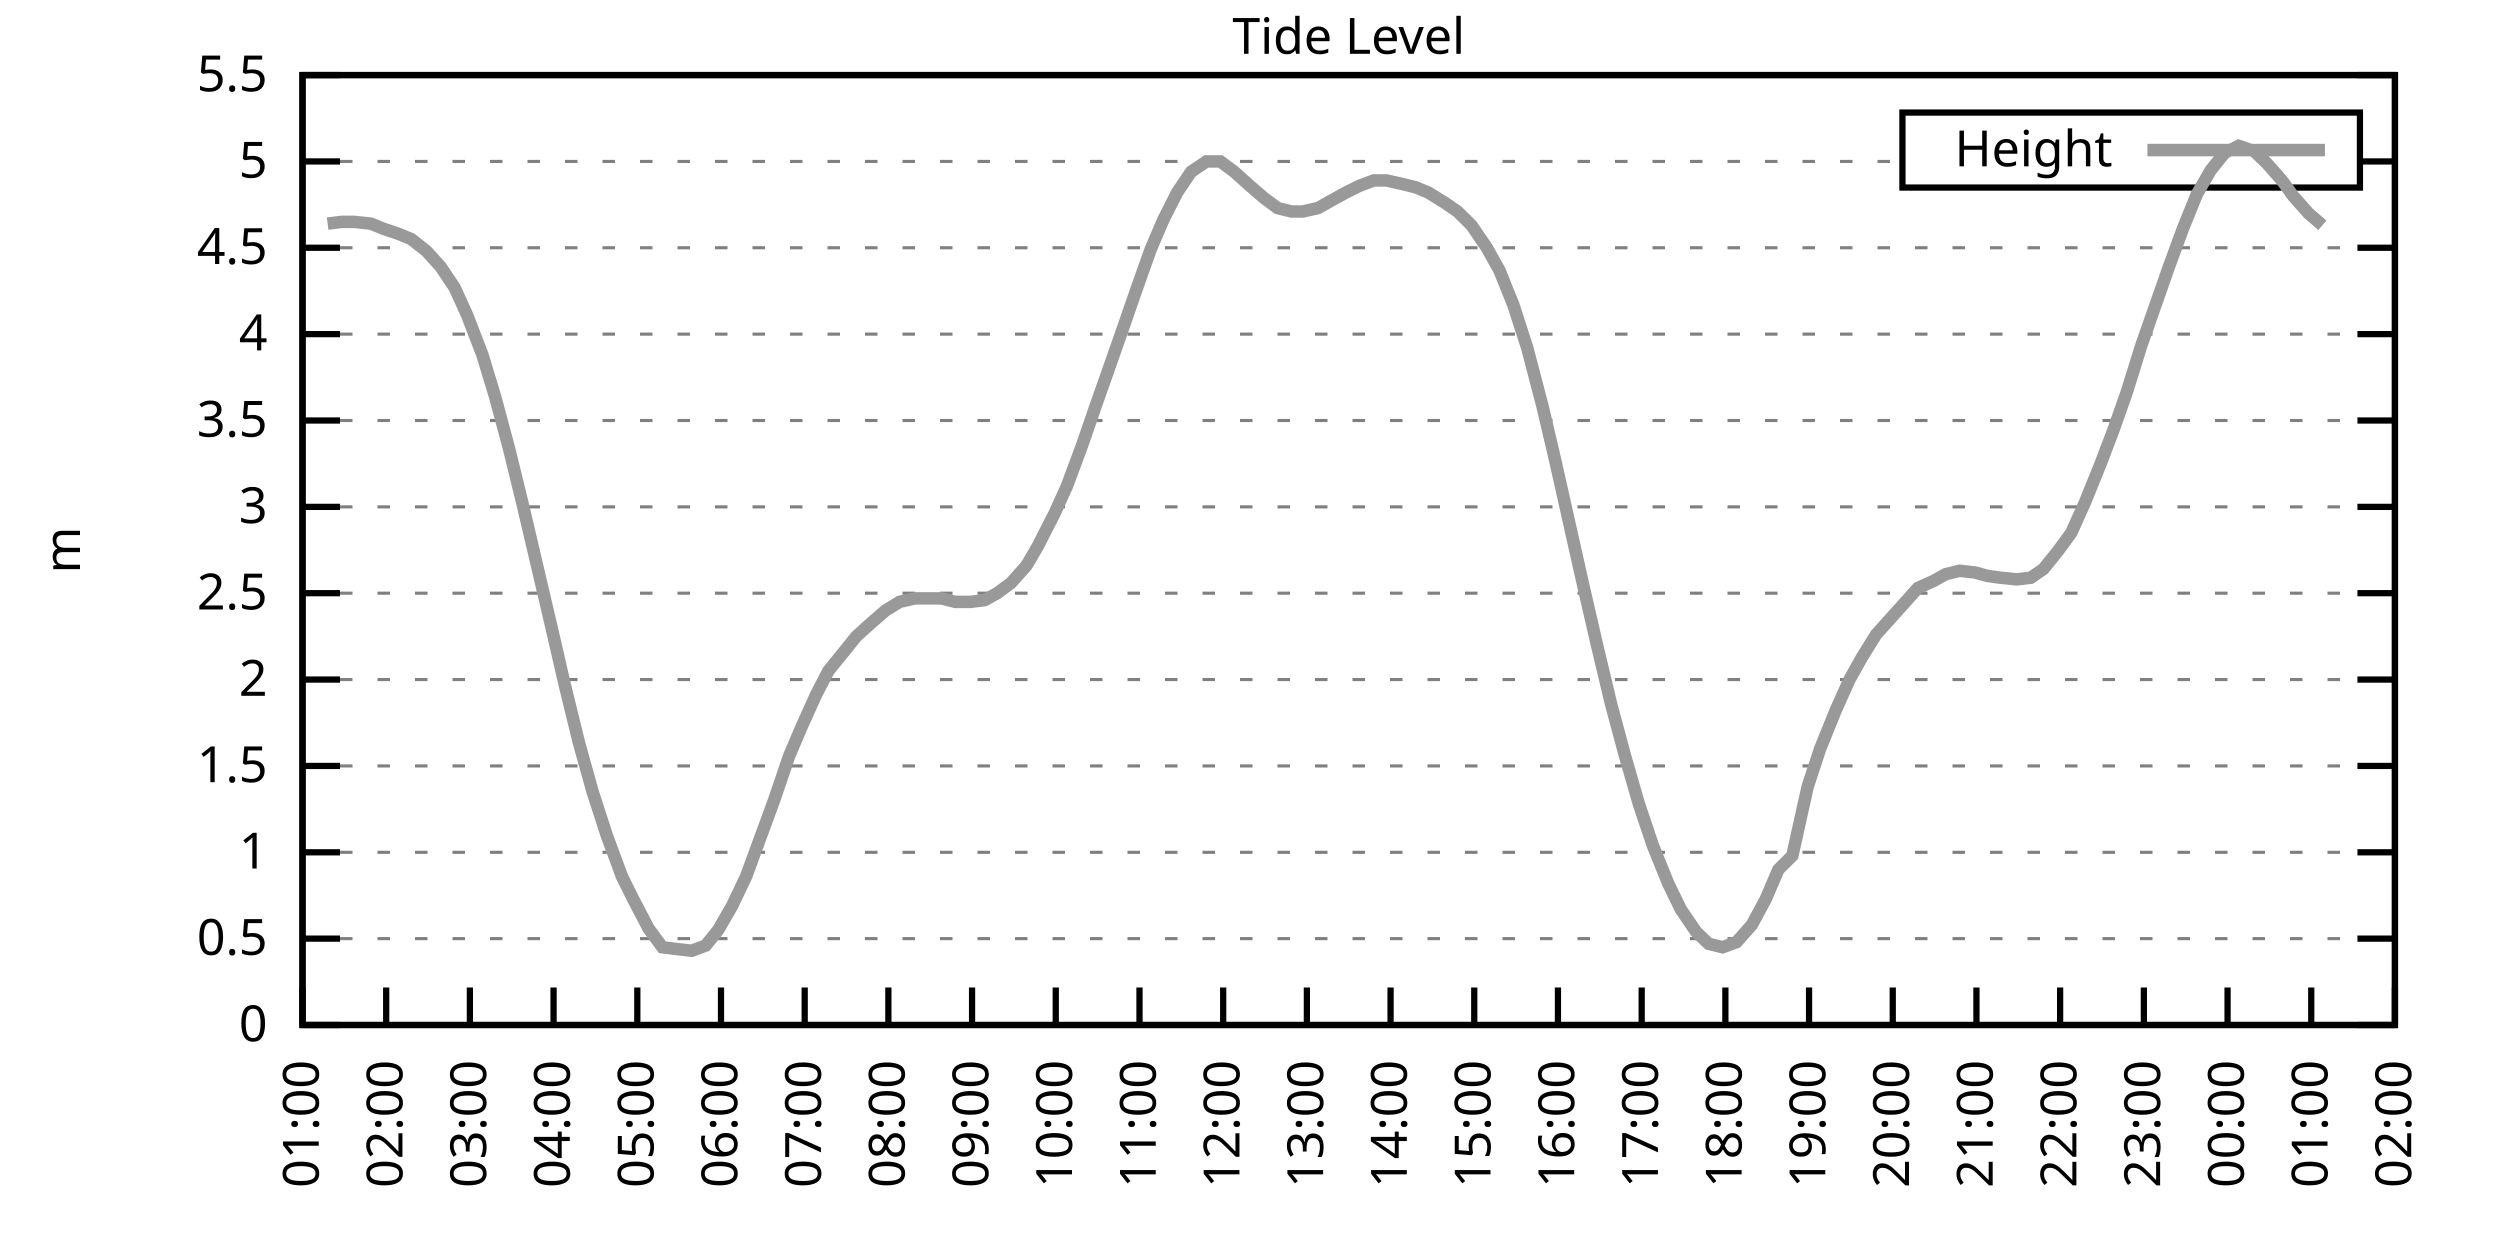
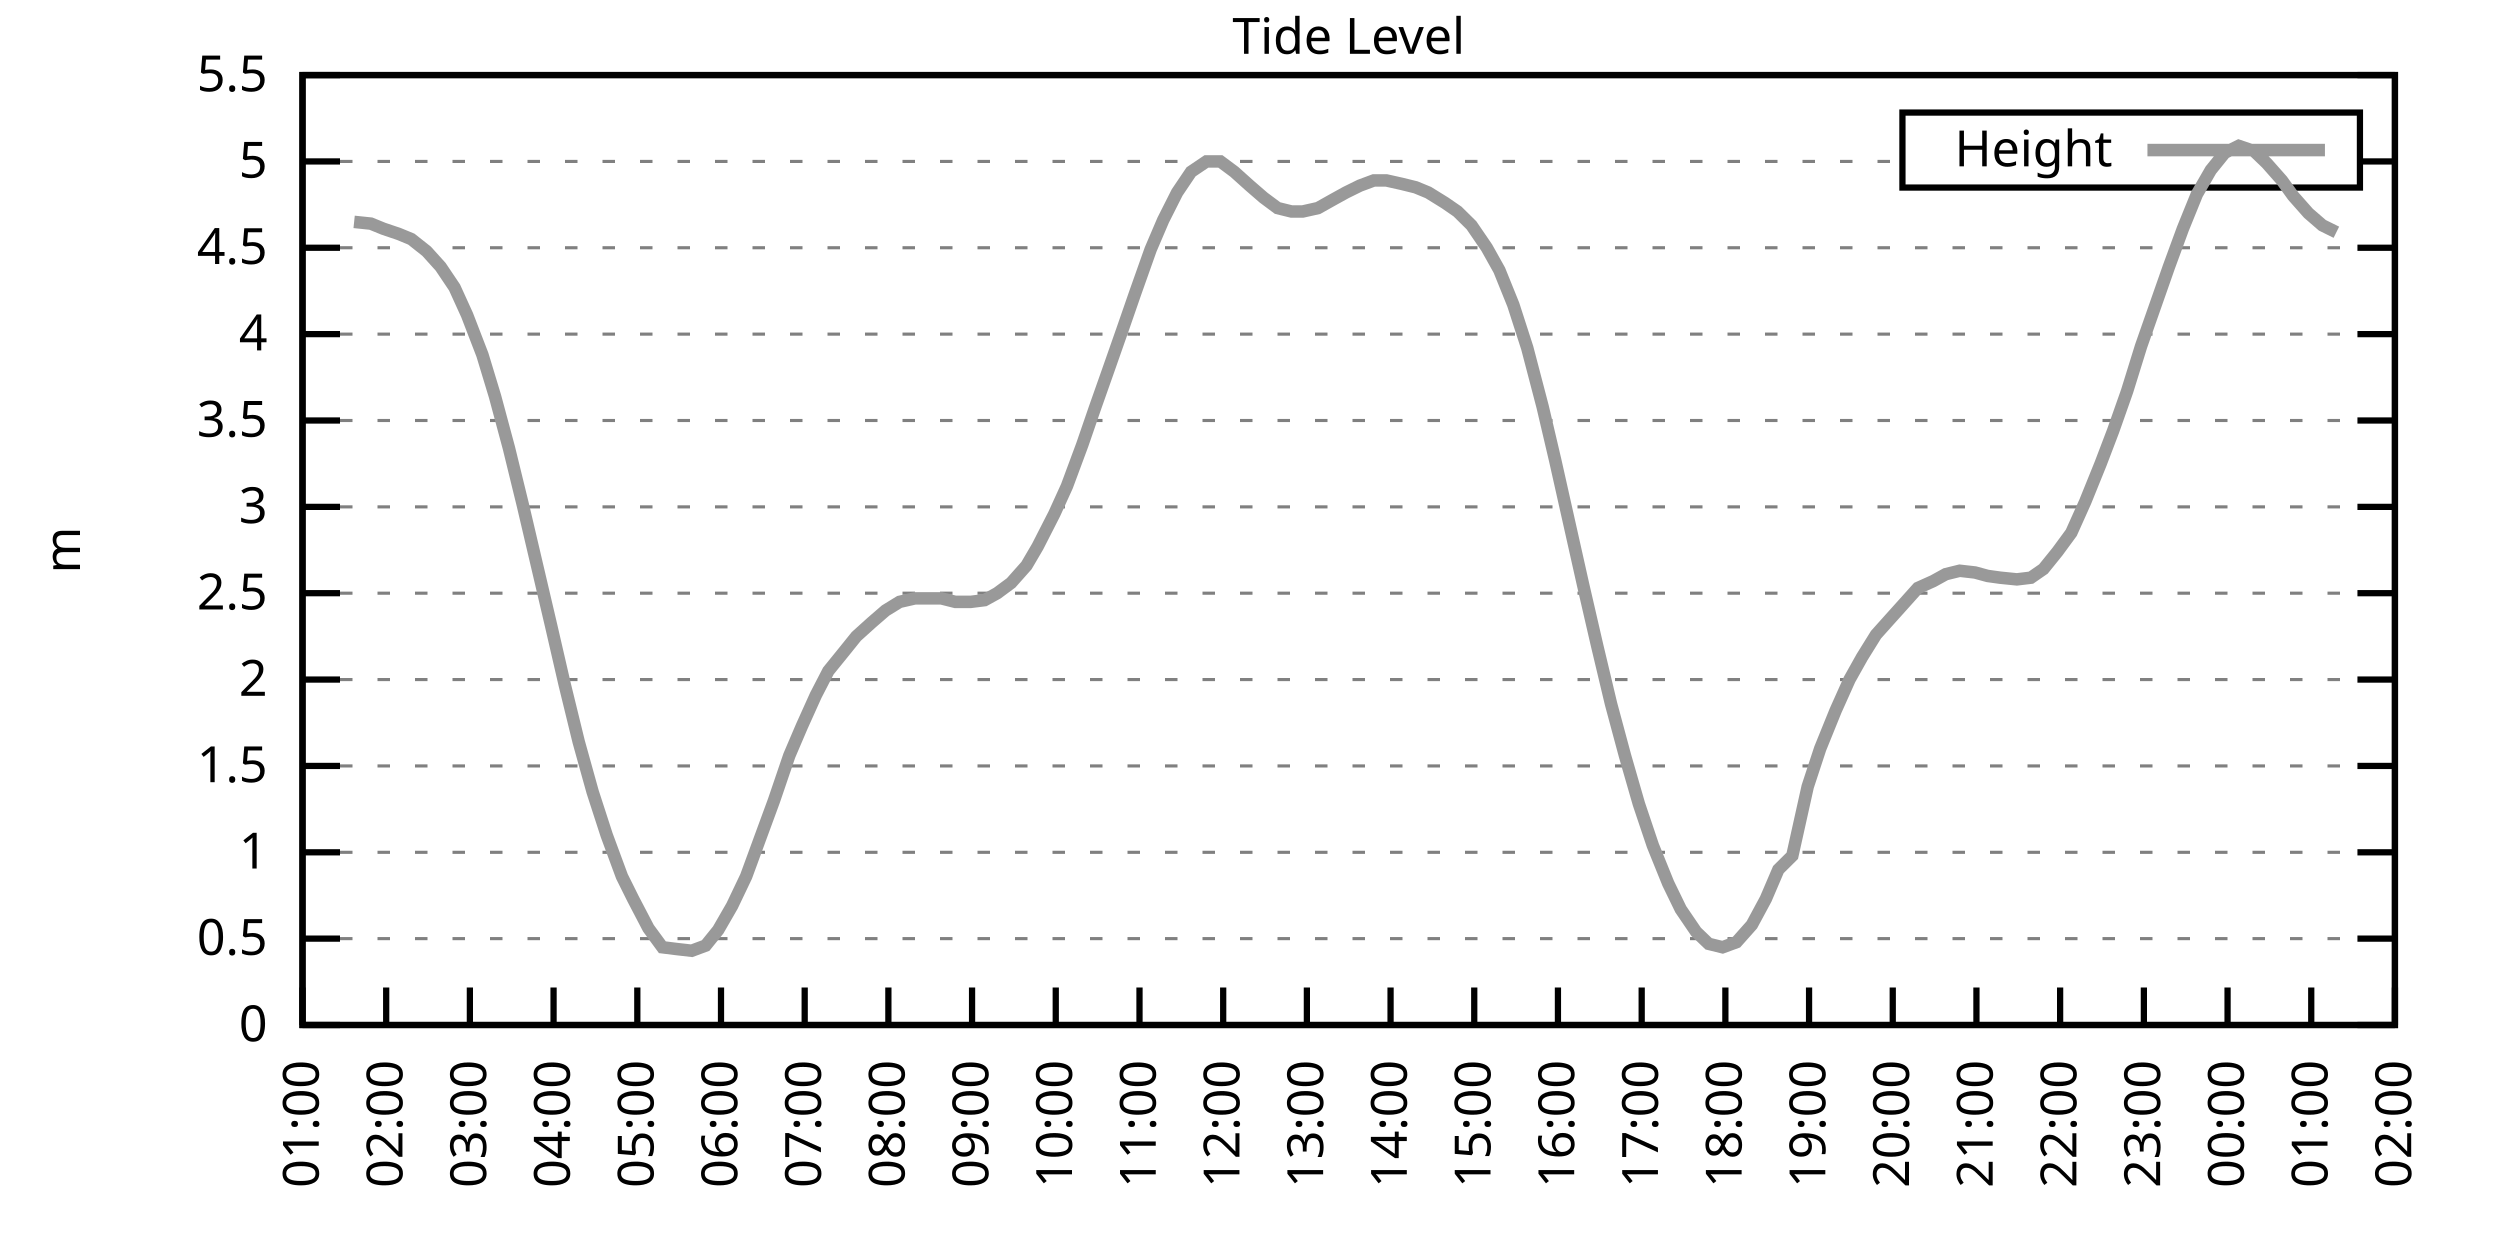
<svg xmlns="http://www.w3.org/2000/svg" xmlns:xlink="http://www.w3.org/1999/xlink" width="400" height="200" viewBox="0 0 400 200">
  <g id="gnuplot_canvas">
    <rect x="0" y="0" width="400" height="200" fill="none" />
    <defs>
      <circle id="gpDot" r="0.5" stroke-width="0.5" stroke="currentColor" />
      <path id="gpPt0" stroke-width="0.333" stroke="currentColor" d="M-1,0 h2 M0,-1 v2" />
      <path id="gpPt1" stroke-width="0.333" stroke="currentColor" d="M-1,-1 L1,1 M1,-1 L-1,1" />
      <path id="gpPt2" stroke-width="0.333" stroke="currentColor" d="M-1,0 L1,0 M0,-1 L0,1 M-1,-1 L1,1 M-1,1 L1,-1" />
      <rect id="gpPt3" stroke-width="0.333" stroke="currentColor" x="-1" y="-1" width="2" height="2" />
      <rect id="gpPt4" stroke-width="0.333" stroke="currentColor" fill="currentColor" x="-1" y="-1" width="2" height="2" />
      <circle id="gpPt5" stroke-width="0.333" stroke="currentColor" cx="0" cy="0" r="1" />
      <use xlink:href="#gpPt5" id="gpPt6" fill="currentColor" stroke="none" />
      <path id="gpPt7" stroke-width="0.333" stroke="currentColor" d="M0,-1.33 L-1.33,0.67 L1.33,0.67 z" />
      <use xlink:href="#gpPt7" id="gpPt8" fill="currentColor" stroke="none" />
      <use xlink:href="#gpPt7" id="gpPt9" stroke="currentColor" transform="rotate(180)" />
      <use xlink:href="#gpPt9" id="gpPt10" fill="currentColor" stroke="none" />
      <use xlink:href="#gpPt3" id="gpPt11" stroke="currentColor" transform="rotate(45)" />
      <use xlink:href="#gpPt11" id="gpPt12" fill="currentColor" stroke="none" />
      <path id="gpPt13" stroke-width="0.333" stroke="currentColor" d="M0,1.330 L1.265,0.411 L0.782,-1.067 L-0.782,-1.076 L-1.265,0.411 z" />
      <use xlink:href="#gpPt13" id="gpPt14" fill="currentColor" stroke="none" />
      <filter id="textbox" filterUnits="objectBoundingBox" x="0" y="0" height="1" width="1">
        <feFlood flood-color="white" flood-opacity="1" result="bgnd" />
        <feComposite in="SourceGraphic" in2="bgnd" operator="atop" />
      </filter>
      <filter id="greybox" filterUnits="objectBoundingBox" x="0" y="0" height="1" width="1">
        <feFlood flood-color="lightgrey" flood-opacity="1" result="grey" />
        <feComposite in="SourceGraphic" in2="grey" operator="atop" />
      </filter>
    </defs>
    <g fill="none" color="white" stroke="currentColor" stroke-width="1.00" stroke-linecap="butt" stroke-linejoin="miter">
</g>
    <g fill="none" color="black" stroke="currentColor" stroke-width="1.00" stroke-linecap="butt" stroke-linejoin="miter">
      <g stroke="none" shape-rendering="crispEdges">
        <polygon fill="rgb(255, 255, 255)" points="48.40,164.00 383.18,164.00 383.18,12.02 48.40,12.02 " />
      </g>
    </g>
    <g fill="none" color="black" stroke="currentColor" stroke-width="1.00" stroke-linecap="butt" stroke-linejoin="miter">
</g>
    <g fill="none" color="black" stroke="black" stroke-width="0.50" stroke-linecap="butt" stroke-linejoin="miter">
</g>
    <g fill="none" color="gray" stroke="currentColor" stroke-width="0.50" stroke-linecap="butt" stroke-linejoin="miter">
      <path stroke="gray" stroke-dasharray="2,4" class="gridline" d="M48.40,164.00 L383.19,164.00  " />
    </g>
    <g fill="none" color="gray" stroke="gray" stroke-width="1.00" stroke-linecap="butt" stroke-linejoin="miter">
</g>
    <g fill="none" color="black" stroke="currentColor" stroke-width="1.00" stroke-linecap="butt" stroke-linejoin="miter">
      <path stroke="black" d="M48.40,164.00 L54.40,164.00 M383.19,164.00 L377.19,164.00  " />
      <g transform="translate(42.80,166.60)" stroke="none" fill="black" font-family="Sans" font-size="8.00" text-anchor="end">
        <text>
          <tspan font-family="Sans"> 0</tspan>
        </text>
      </g>
    </g>
    <g fill="none" color="black" stroke="currentColor" stroke-width="1.00" stroke-linecap="butt" stroke-linejoin="miter">
</g>
    <g fill="none" color="black" stroke="black" stroke-width="0.50" stroke-linecap="butt" stroke-linejoin="miter">
</g>
    <g fill="none" color="gray" stroke="currentColor" stroke-width="0.50" stroke-linecap="butt" stroke-linejoin="miter">
      <path stroke="gray" stroke-dasharray="2,4" class="gridline" d="M48.40,150.18 L383.19,150.18  " />
    </g>
    <g fill="none" color="gray" stroke="gray" stroke-width="1.00" stroke-linecap="butt" stroke-linejoin="miter">
</g>
    <g fill="none" color="black" stroke="currentColor" stroke-width="1.00" stroke-linecap="butt" stroke-linejoin="miter">
      <path stroke="black" d="M48.40,150.18 L54.40,150.18 M383.19,150.18 L377.19,150.18  " />
      <g transform="translate(42.80,152.78)" stroke="none" fill="black" font-family="Sans" font-size="8.00" text-anchor="end">
        <text>
          <tspan font-family="Sans"> 0.5</tspan>
        </text>
      </g>
    </g>
    <g fill="none" color="black" stroke="currentColor" stroke-width="1.00" stroke-linecap="butt" stroke-linejoin="miter">
</g>
    <g fill="none" color="black" stroke="black" stroke-width="0.50" stroke-linecap="butt" stroke-linejoin="miter">
</g>
    <g fill="none" color="gray" stroke="currentColor" stroke-width="0.50" stroke-linecap="butt" stroke-linejoin="miter">
      <path stroke="gray" stroke-dasharray="2,4" class="gridline" d="M48.40,136.37 L383.19,136.37  " />
    </g>
    <g fill="none" color="gray" stroke="gray" stroke-width="1.00" stroke-linecap="butt" stroke-linejoin="miter">
</g>
    <g fill="none" color="black" stroke="currentColor" stroke-width="1.00" stroke-linecap="butt" stroke-linejoin="miter">
      <path stroke="black" d="M48.40,136.37 L54.40,136.37 M383.19,136.37 L377.19,136.37  " />
      <g transform="translate(42.80,138.97)" stroke="none" fill="black" font-family="Sans" font-size="8.00" text-anchor="end">
        <text>
          <tspan font-family="Sans"> 1</tspan>
        </text>
      </g>
    </g>
    <g fill="none" color="black" stroke="currentColor" stroke-width="1.00" stroke-linecap="butt" stroke-linejoin="miter">
</g>
    <g fill="none" color="black" stroke="black" stroke-width="0.50" stroke-linecap="butt" stroke-linejoin="miter">
</g>
    <g fill="none" color="gray" stroke="currentColor" stroke-width="0.50" stroke-linecap="butt" stroke-linejoin="miter">
      <path stroke="gray" stroke-dasharray="2,4" class="gridline" d="M48.40,122.55 L383.19,122.55  " />
    </g>
    <g fill="none" color="gray" stroke="gray" stroke-width="1.00" stroke-linecap="butt" stroke-linejoin="miter">
</g>
    <g fill="none" color="black" stroke="currentColor" stroke-width="1.00" stroke-linecap="butt" stroke-linejoin="miter">
      <path stroke="black" d="M48.40,122.55 L54.40,122.55 M383.19,122.55 L377.19,122.55  " />
      <g transform="translate(42.80,125.15)" stroke="none" fill="black" font-family="Sans" font-size="8.00" text-anchor="end">
        <text>
          <tspan font-family="Sans"> 1.5</tspan>
        </text>
      </g>
    </g>
    <g fill="none" color="black" stroke="currentColor" stroke-width="1.00" stroke-linecap="butt" stroke-linejoin="miter">
</g>
    <g fill="none" color="black" stroke="black" stroke-width="0.50" stroke-linecap="butt" stroke-linejoin="miter">
</g>
    <g fill="none" color="gray" stroke="currentColor" stroke-width="0.50" stroke-linecap="butt" stroke-linejoin="miter">
      <path stroke="gray" stroke-dasharray="2,4" class="gridline" d="M48.40,108.73 L383.19,108.73  " />
    </g>
    <g fill="none" color="gray" stroke="gray" stroke-width="1.00" stroke-linecap="butt" stroke-linejoin="miter">
</g>
    <g fill="none" color="black" stroke="currentColor" stroke-width="1.00" stroke-linecap="butt" stroke-linejoin="miter">
      <path stroke="black" d="M48.40,108.73 L54.40,108.73 M383.19,108.73 L377.19,108.73  " />
      <g transform="translate(42.80,111.33)" stroke="none" fill="black" font-family="Sans" font-size="8.00" text-anchor="end">
        <text>
          <tspan font-family="Sans"> 2</tspan>
        </text>
      </g>
    </g>
    <g fill="none" color="black" stroke="currentColor" stroke-width="1.00" stroke-linecap="butt" stroke-linejoin="miter">
</g>
    <g fill="none" color="black" stroke="black" stroke-width="0.50" stroke-linecap="butt" stroke-linejoin="miter">
</g>
    <g fill="none" color="gray" stroke="currentColor" stroke-width="0.50" stroke-linecap="butt" stroke-linejoin="miter">
      <path stroke="gray" stroke-dasharray="2,4" class="gridline" d="M48.40,94.91 L383.19,94.91  " />
    </g>
    <g fill="none" color="gray" stroke="gray" stroke-width="1.00" stroke-linecap="butt" stroke-linejoin="miter">
</g>
    <g fill="none" color="black" stroke="currentColor" stroke-width="1.00" stroke-linecap="butt" stroke-linejoin="miter">
      <path stroke="black" d="M48.40,94.91 L54.40,94.91 M383.19,94.91 L377.19,94.91  " />
      <g transform="translate(42.80,97.51)" stroke="none" fill="black" font-family="Sans" font-size="8.00" text-anchor="end">
        <text>
          <tspan font-family="Sans"> 2.5</tspan>
        </text>
      </g>
    </g>
    <g fill="none" color="black" stroke="currentColor" stroke-width="1.00" stroke-linecap="butt" stroke-linejoin="miter">
</g>
    <g fill="none" color="black" stroke="black" stroke-width="0.50" stroke-linecap="butt" stroke-linejoin="miter">
</g>
    <g fill="none" color="gray" stroke="currentColor" stroke-width="0.50" stroke-linecap="butt" stroke-linejoin="miter">
      <path stroke="gray" stroke-dasharray="2,4" class="gridline" d="M48.40,81.10 L383.19,81.10  " />
    </g>
    <g fill="none" color="gray" stroke="gray" stroke-width="1.00" stroke-linecap="butt" stroke-linejoin="miter">
</g>
    <g fill="none" color="black" stroke="currentColor" stroke-width="1.00" stroke-linecap="butt" stroke-linejoin="miter">
      <path stroke="black" d="M48.40,81.10 L54.40,81.10 M383.19,81.10 L377.19,81.10  " />
      <g transform="translate(42.80,83.70)" stroke="none" fill="black" font-family="Sans" font-size="8.00" text-anchor="end">
        <text>
          <tspan font-family="Sans"> 3</tspan>
        </text>
      </g>
    </g>
    <g fill="none" color="black" stroke="currentColor" stroke-width="1.00" stroke-linecap="butt" stroke-linejoin="miter">
</g>
    <g fill="none" color="black" stroke="black" stroke-width="0.50" stroke-linecap="butt" stroke-linejoin="miter">
</g>
    <g fill="none" color="gray" stroke="currentColor" stroke-width="0.50" stroke-linecap="butt" stroke-linejoin="miter">
      <path stroke="gray" stroke-dasharray="2,4" class="gridline" d="M48.40,67.28 L383.19,67.28  " />
    </g>
    <g fill="none" color="gray" stroke="gray" stroke-width="1.00" stroke-linecap="butt" stroke-linejoin="miter">
</g>
    <g fill="none" color="black" stroke="currentColor" stroke-width="1.00" stroke-linecap="butt" stroke-linejoin="miter">
      <path stroke="black" d="M48.40,67.28 L54.40,67.28 M383.19,67.28 L377.19,67.28  " />
      <g transform="translate(42.80,69.88)" stroke="none" fill="black" font-family="Sans" font-size="8.00" text-anchor="end">
        <text>
          <tspan font-family="Sans"> 3.5</tspan>
        </text>
      </g>
    </g>
    <g fill="none" color="black" stroke="currentColor" stroke-width="1.00" stroke-linecap="butt" stroke-linejoin="miter">
</g>
    <g fill="none" color="black" stroke="black" stroke-width="0.50" stroke-linecap="butt" stroke-linejoin="miter">
</g>
    <g fill="none" color="gray" stroke="currentColor" stroke-width="0.50" stroke-linecap="butt" stroke-linejoin="miter">
      <path stroke="gray" stroke-dasharray="2,4" class="gridline" d="M48.40,53.46 L383.19,53.46  " />
    </g>
    <g fill="none" color="gray" stroke="gray" stroke-width="1.00" stroke-linecap="butt" stroke-linejoin="miter">
</g>
    <g fill="none" color="black" stroke="currentColor" stroke-width="1.00" stroke-linecap="butt" stroke-linejoin="miter">
      <path stroke="black" d="M48.40,53.46 L54.40,53.46 M383.19,53.46 L377.19,53.46  " />
      <g transform="translate(42.80,56.06)" stroke="none" fill="black" font-family="Sans" font-size="8.00" text-anchor="end">
        <text>
          <tspan font-family="Sans"> 4</tspan>
        </text>
      </g>
    </g>
    <g fill="none" color="black" stroke="currentColor" stroke-width="1.00" stroke-linecap="butt" stroke-linejoin="miter">
</g>
    <g fill="none" color="black" stroke="black" stroke-width="0.50" stroke-linecap="butt" stroke-linejoin="miter">
</g>
    <g fill="none" color="gray" stroke="currentColor" stroke-width="0.50" stroke-linecap="butt" stroke-linejoin="miter">
      <path stroke="gray" stroke-dasharray="2,4" class="gridline" d="M48.40,39.64 L383.19,39.64  " />
    </g>
    <g fill="none" color="gray" stroke="gray" stroke-width="1.00" stroke-linecap="butt" stroke-linejoin="miter">
</g>
    <g fill="none" color="black" stroke="currentColor" stroke-width="1.00" stroke-linecap="butt" stroke-linejoin="miter">
      <path stroke="black" d="M48.40,39.64 L54.40,39.64 M383.19,39.64 L377.19,39.64  " />
      <g transform="translate(42.80,42.24)" stroke="none" fill="black" font-family="Sans" font-size="8.00" text-anchor="end">
        <text>
          <tspan font-family="Sans"> 4.5</tspan>
        </text>
      </g>
    </g>
    <g fill="none" color="black" stroke="currentColor" stroke-width="1.00" stroke-linecap="butt" stroke-linejoin="miter">
</g>
    <g fill="none" color="black" stroke="black" stroke-width="0.50" stroke-linecap="butt" stroke-linejoin="miter">
</g>
    <g fill="none" color="gray" stroke="currentColor" stroke-width="0.50" stroke-linecap="butt" stroke-linejoin="miter">
      <path stroke="gray" stroke-dasharray="2,4" class="gridline" d="M48.40,25.83 L304.39,25.83 M377.59,25.83 L383.19,25.83  " />
    </g>
    <g fill="none" color="gray" stroke="gray" stroke-width="1.00" stroke-linecap="butt" stroke-linejoin="miter">
</g>
    <g fill="none" color="black" stroke="currentColor" stroke-width="1.00" stroke-linecap="butt" stroke-linejoin="miter">
      <path stroke="black" d="M48.40,25.83 L54.40,25.83 M383.19,25.83 L377.19,25.83  " />
      <g transform="translate(42.80,28.43)" stroke="none" fill="black" font-family="Sans" font-size="8.00" text-anchor="end">
        <text>
          <tspan font-family="Sans"> 5</tspan>
        </text>
      </g>
    </g>
    <g fill="none" color="black" stroke="currentColor" stroke-width="1.00" stroke-linecap="butt" stroke-linejoin="miter">
</g>
    <g fill="none" color="black" stroke="black" stroke-width="0.50" stroke-linecap="butt" stroke-linejoin="miter">
</g>
    <g fill="none" color="gray" stroke="currentColor" stroke-width="0.50" stroke-linecap="butt" stroke-linejoin="miter">
      <path stroke="gray" stroke-dasharray="2,4" class="gridline" d="M48.40,12.01 L383.19,12.01  " />
    </g>
    <g fill="none" color="gray" stroke="gray" stroke-width="1.00" stroke-linecap="butt" stroke-linejoin="miter">
</g>
    <g fill="none" color="black" stroke="currentColor" stroke-width="1.00" stroke-linecap="butt" stroke-linejoin="miter">
      <path stroke="black" d="M48.40,12.01 L54.40,12.01 M383.19,12.01 L377.19,12.01  " />
      <g transform="translate(42.80,14.61)" stroke="none" fill="black" font-family="Sans" font-size="8.00" text-anchor="end">
        <text>
          <tspan font-family="Sans"> 5.5</tspan>
        </text>
      </g>
    </g>
    <g fill="none" color="black" stroke="currentColor" stroke-width="1.00" stroke-linecap="butt" stroke-linejoin="miter">
      <path stroke="black" d="M48.40,164.00 L48.40,158.00  " />
      <g transform="translate(51.00,169.60) rotate(270.00)" stroke="none" fill="black" font-family="Sans" font-size="8.00" text-anchor="end">
        <text>
          <tspan font-family="Sans">01:00</tspan>
        </text>
      </g>
    </g>
    <g fill="none" color="black" stroke="currentColor" stroke-width="1.00" stroke-linecap="butt" stroke-linejoin="miter">
      <path stroke="black" d="M61.79,164.00 L61.79,158.00  " />
      <g transform="translate(64.39,169.60) rotate(270.00)" stroke="none" fill="black" font-family="Sans" font-size="8.00" text-anchor="end">
        <text>
          <tspan font-family="Sans">02:00</tspan>
        </text>
      </g>
    </g>
    <g fill="none" color="black" stroke="currentColor" stroke-width="1.00" stroke-linecap="butt" stroke-linejoin="miter">
      <path stroke="black" d="M75.18,164.00 L75.18,158.00  " />
      <g transform="translate(77.78,169.60) rotate(270.00)" stroke="none" fill="black" font-family="Sans" font-size="8.00" text-anchor="end">
        <text>
          <tspan font-family="Sans">03:00</tspan>
        </text>
      </g>
    </g>
    <g fill="none" color="black" stroke="currentColor" stroke-width="1.00" stroke-linecap="butt" stroke-linejoin="miter">
      <path stroke="black" d="M88.57,164.00 L88.57,158.00  " />
      <g transform="translate(91.17,169.60) rotate(270.00)" stroke="none" fill="black" font-family="Sans" font-size="8.00" text-anchor="end">
        <text>
          <tspan font-family="Sans">04:00</tspan>
        </text>
      </g>
    </g>
    <g fill="none" color="black" stroke="currentColor" stroke-width="1.00" stroke-linecap="butt" stroke-linejoin="miter">
      <path stroke="black" d="M101.97,164.00 L101.97,158.00  " />
      <g transform="translate(104.57,169.60) rotate(270.00)" stroke="none" fill="black" font-family="Sans" font-size="8.00" text-anchor="end">
        <text>
          <tspan font-family="Sans">05:00</tspan>
        </text>
      </g>
    </g>
    <g fill="none" color="black" stroke="currentColor" stroke-width="1.00" stroke-linecap="butt" stroke-linejoin="miter">
      <path stroke="black" d="M115.36,164.00 L115.36,158.00  " />
      <g transform="translate(117.96,169.60) rotate(270.00)" stroke="none" fill="black" font-family="Sans" font-size="8.00" text-anchor="end">
        <text>
          <tspan font-family="Sans">06:00</tspan>
        </text>
      </g>
    </g>
    <g fill="none" color="black" stroke="currentColor" stroke-width="1.00" stroke-linecap="butt" stroke-linejoin="miter">
      <path stroke="black" d="M128.75,164.00 L128.75,158.00  " />
      <g transform="translate(131.35,169.60) rotate(270.00)" stroke="none" fill="black" font-family="Sans" font-size="8.00" text-anchor="end">
        <text>
          <tspan font-family="Sans">07:00</tspan>
        </text>
      </g>
    </g>
    <g fill="none" color="black" stroke="currentColor" stroke-width="1.00" stroke-linecap="butt" stroke-linejoin="miter">
      <path stroke="black" d="M142.14,164.00 L142.14,158.00  " />
      <g transform="translate(144.74,169.60) rotate(270.00)" stroke="none" fill="black" font-family="Sans" font-size="8.00" text-anchor="end">
        <text>
          <tspan font-family="Sans">08:00</tspan>
        </text>
      </g>
    </g>
    <g fill="none" color="black" stroke="currentColor" stroke-width="1.00" stroke-linecap="butt" stroke-linejoin="miter">
      <path stroke="black" d="M155.53,164.00 L155.53,158.00  " />
      <g transform="translate(158.13,169.60) rotate(270.00)" stroke="none" fill="black" font-family="Sans" font-size="8.00" text-anchor="end">
        <text>
          <tspan font-family="Sans">09:00</tspan>
        </text>
      </g>
    </g>
    <g fill="none" color="black" stroke="currentColor" stroke-width="1.00" stroke-linecap="butt" stroke-linejoin="miter">
      <path stroke="black" d="M168.92,164.00 L168.92,158.00  " />
      <g transform="translate(171.52,169.60) rotate(270.00)" stroke="none" fill="black" font-family="Sans" font-size="8.00" text-anchor="end">
        <text>
          <tspan font-family="Sans">10:00</tspan>
        </text>
      </g>
    </g>
    <g fill="none" color="black" stroke="currentColor" stroke-width="1.00" stroke-linecap="butt" stroke-linejoin="miter">
      <path stroke="black" d="M182.32,164.00 L182.32,158.00  " />
      <g transform="translate(184.92,169.60) rotate(270.00)" stroke="none" fill="black" font-family="Sans" font-size="8.00" text-anchor="end">
        <text>
          <tspan font-family="Sans">11:00</tspan>
        </text>
      </g>
    </g>
    <g fill="none" color="black" stroke="currentColor" stroke-width="1.00" stroke-linecap="butt" stroke-linejoin="miter">
      <path stroke="black" d="M195.71,164.00 L195.71,158.00  " />
      <g transform="translate(198.31,169.60) rotate(270.00)" stroke="none" fill="black" font-family="Sans" font-size="8.00" text-anchor="end">
        <text>
          <tspan font-family="Sans">12:00</tspan>
        </text>
      </g>
    </g>
    <g fill="none" color="black" stroke="currentColor" stroke-width="1.00" stroke-linecap="butt" stroke-linejoin="miter">
      <path stroke="black" d="M209.10,164.00 L209.10,158.00  " />
      <g transform="translate(211.70,169.60) rotate(270.00)" stroke="none" fill="black" font-family="Sans" font-size="8.00" text-anchor="end">
        <text>
          <tspan font-family="Sans">13:00</tspan>
        </text>
      </g>
    </g>
    <g fill="none" color="black" stroke="currentColor" stroke-width="1.00" stroke-linecap="butt" stroke-linejoin="miter">
      <path stroke="black" d="M222.49,164.00 L222.49,158.00  " />
      <g transform="translate(225.09,169.60) rotate(270.00)" stroke="none" fill="black" font-family="Sans" font-size="8.00" text-anchor="end">
        <text>
          <tspan font-family="Sans">14:00</tspan>
        </text>
      </g>
    </g>
    <g fill="none" color="black" stroke="currentColor" stroke-width="1.00" stroke-linecap="butt" stroke-linejoin="miter">
      <path stroke="black" d="M235.88,164.00 L235.88,158.00  " />
      <g transform="translate(238.48,169.60) rotate(270.00)" stroke="none" fill="black" font-family="Sans" font-size="8.00" text-anchor="end">
        <text>
          <tspan font-family="Sans">15:00</tspan>
        </text>
      </g>
    </g>
    <g fill="none" color="black" stroke="currentColor" stroke-width="1.00" stroke-linecap="butt" stroke-linejoin="miter">
      <path stroke="black" d="M249.27,164.00 L249.27,158.00  " />
      <g transform="translate(251.87,169.60) rotate(270.00)" stroke="none" fill="black" font-family="Sans" font-size="8.00" text-anchor="end">
        <text>
          <tspan font-family="Sans">16:00</tspan>
        </text>
      </g>
    </g>
    <g fill="none" color="black" stroke="currentColor" stroke-width="1.00" stroke-linecap="butt" stroke-linejoin="miter">
      <path stroke="black" d="M262.67,164.00 L262.67,158.00  " />
      <g transform="translate(265.27,169.60) rotate(270.00)" stroke="none" fill="black" font-family="Sans" font-size="8.00" text-anchor="end">
        <text>
          <tspan font-family="Sans">17:00</tspan>
        </text>
      </g>
    </g>
    <g fill="none" color="black" stroke="currentColor" stroke-width="1.00" stroke-linecap="butt" stroke-linejoin="miter">
      <path stroke="black" d="M276.06,164.00 L276.06,158.00  " />
      <g transform="translate(278.66,169.60) rotate(270.00)" stroke="none" fill="black" font-family="Sans" font-size="8.00" text-anchor="end">
        <text>
          <tspan font-family="Sans">18:00</tspan>
        </text>
      </g>
    </g>
    <g fill="none" color="black" stroke="currentColor" stroke-width="1.00" stroke-linecap="butt" stroke-linejoin="miter">
      <path stroke="black" d="M289.45,164.00 L289.45,158.00  " />
      <g transform="translate(292.05,169.60) rotate(270.00)" stroke="none" fill="black" font-family="Sans" font-size="8.00" text-anchor="end">
        <text>
          <tspan font-family="Sans">19:00</tspan>
        </text>
      </g>
    </g>
    <g fill="none" color="black" stroke="currentColor" stroke-width="1.00" stroke-linecap="butt" stroke-linejoin="miter">
      <path stroke="black" d="M302.84,164.00 L302.84,158.00  " />
      <g transform="translate(305.44,169.60) rotate(270.00)" stroke="none" fill="black" font-family="Sans" font-size="8.00" text-anchor="end">
        <text>
          <tspan font-family="Sans">20:00</tspan>
        </text>
      </g>
    </g>
    <g fill="none" color="black" stroke="currentColor" stroke-width="1.00" stroke-linecap="butt" stroke-linejoin="miter">
      <path stroke="black" d="M316.23,164.00 L316.23,158.00  " />
      <g transform="translate(318.83,169.60) rotate(270.00)" stroke="none" fill="black" font-family="Sans" font-size="8.00" text-anchor="end">
        <text>
          <tspan font-family="Sans">21:00</tspan>
        </text>
      </g>
    </g>
    <g fill="none" color="black" stroke="currentColor" stroke-width="1.00" stroke-linecap="butt" stroke-linejoin="miter">
      <path stroke="black" d="M329.62,164.00 L329.62,158.00  " />
      <g transform="translate(332.22,169.60) rotate(270.00)" stroke="none" fill="black" font-family="Sans" font-size="8.00" text-anchor="end">
        <text>
          <tspan font-family="Sans">22:00</tspan>
        </text>
      </g>
    </g>
    <g fill="none" color="black" stroke="currentColor" stroke-width="1.00" stroke-linecap="butt" stroke-linejoin="miter">
      <path stroke="black" d="M343.02,164.00 L343.02,158.00  " />
      <g transform="translate(345.62,169.60) rotate(270.00)" stroke="none" fill="black" font-family="Sans" font-size="8.00" text-anchor="end">
        <text>
          <tspan font-family="Sans">23:00</tspan>
        </text>
      </g>
    </g>
    <g fill="none" color="black" stroke="currentColor" stroke-width="1.00" stroke-linecap="butt" stroke-linejoin="miter">
      <path stroke="black" d="M356.41,164.00 L356.41,158.00  " />
      <g transform="translate(359.01,169.60) rotate(270.00)" stroke="none" fill="black" font-family="Sans" font-size="8.00" text-anchor="end">
        <text>
          <tspan font-family="Sans">00:00</tspan>
        </text>
      </g>
    </g>
    <g fill="none" color="black" stroke="currentColor" stroke-width="1.00" stroke-linecap="butt" stroke-linejoin="miter">
      <path stroke="black" d="M369.80,164.00 L369.80,158.00  " />
      <g transform="translate(372.40,169.60) rotate(270.00)" stroke="none" fill="black" font-family="Sans" font-size="8.00" text-anchor="end">
        <text>
          <tspan font-family="Sans">01:00</tspan>
        </text>
      </g>
    </g>
    <g fill="none" color="black" stroke="currentColor" stroke-width="1.00" stroke-linecap="butt" stroke-linejoin="miter">
      <path stroke="black" d="M383.19,164.00 L383.19,158.00  " />
      <g transform="translate(385.79,169.60) rotate(270.00)" stroke="none" fill="black" font-family="Sans" font-size="8.00" text-anchor="end">
        <text>
          <tspan font-family="Sans">02:00</tspan>
        </text>
      </g>
    </g>
    <g fill="none" color="black" stroke="currentColor" stroke-width="1.00" stroke-linecap="butt" stroke-linejoin="miter">
</g>
    <g fill="none" color="black" stroke="currentColor" stroke-width="1.00" stroke-linecap="butt" stroke-linejoin="miter">
      <path stroke="black" d="M48.40,12.01 L48.40,164.00 L383.19,164.00 L383.19,12.01 L48.40,12.01 Z  " />
    </g>
    <g fill="none" color="black" stroke="currentColor" stroke-width="1.00" stroke-linecap="butt" stroke-linejoin="miter">
</g>
    <g fill="none" color="black" stroke="currentColor" stroke-width="1.00" stroke-linecap="butt" stroke-linejoin="miter">
      <path stroke="black" d="M304.39,30.01 L304.39,18.01 L377.59,18.01 L377.59,30.01 L304.39,30.01 Z  " />
    </g>
    <g id="Tide_level_plot_1">
      <g fill="none" color="white" stroke="black" stroke-width="2.00" stroke-linecap="butt" stroke-linejoin="miter">
</g>
      <g fill="none" color="black" stroke="currentColor" stroke-width="2.00" stroke-linecap="butt" stroke-linejoin="miter">
        <g transform="translate(337.99,26.61)" stroke="none" fill="black" font-family="Sans" font-size="8.00" text-anchor="end">
          <text>
            <tspan font-family="Sans">Height</tspan>
          </text>
        </g>
      </g>
      <g fill="none" color="black" stroke="currentColor" stroke-width="2.00" stroke-linecap="butt" stroke-linejoin="miter">
-         <path stroke="rgb(153, 153, 153)" d="M343.59,24.01 L371.99,24.01 M52.42,35.78 L54.65,35.50 L56.66,35.50 L59.34,35.78 L61.35,36.60 L63.80,37.43   L65.81,38.26 L68.26,40.20 L70.50,42.68 L72.73,46.00 L74.74,50.42 L77.19,56.78 L79.20,63.41 L81.43,71.70   L83.66,80.82 L85.67,89.39 L88.13,99.89 L90.36,109.56 L92.59,118.68 L94.82,126.69 L97.06,133.60 L99.51,140.23   L101.30,143.83 L103.75,148.52 L105.98,151.56 L108.22,151.84 L110.67,152.12 L112.90,151.29 L114.91,148.80 L117.14,144.93   L119.38,140.23 L121.61,134.15 L123.84,128.08 L126.29,120.89 L128.30,116.19 L130.54,111.22 L132.54,107.35 L134.78,104.59   L137.01,101.82 L139.46,99.61 L141.69,97.68 L143.93,96.30 L146.38,95.74 L148.39,95.74 L150.62,95.74 L152.85,96.30   L155.31,96.30 L157.54,96.02 L159.55,94.91 L161.78,93.26 L164.24,90.49 L166.02,87.45 L168.70,82.20 L170.71,77.78   L173.17,71.15 L175.17,65.34 L177.41,58.99 L179.64,52.63 L181.65,46.83 L184.10,39.92 L186.11,35.22 L188.34,30.80   L190.57,27.49 L193.03,25.83 L195.26,25.83 L197.49,27.49 L199.95,29.70 L202.18,31.63 L204.41,33.29 L206.64,33.84   L208.43,33.84 L210.88,33.29 L213.34,31.91 L215.35,30.80 L217.58,29.70 L219.81,28.87 L221.82,28.87 L224.28,29.42   L226.51,29.97 L228.52,30.80 L231.20,32.46 L233.20,33.84 L235.44,36.05 L237.89,39.64 L239.90,43.24 L242.13,48.76   L244.36,55.67 L246.82,65.07 L248.83,73.64 L251.06,83.58 L253.29,93.53 L255.52,103.20 L257.76,112.60 L259.99,120.89   L262.22,128.63 L264.45,135.26 L266.91,141.34 L268.92,145.48 L271.37,149.08 L273.38,151.01 L275.61,151.56 L277.84,150.74   L280.30,147.97 L282.53,143.83 L284.54,139.13 L286.77,136.92 L289.23,125.86 L291.23,119.78 L293.69,113.71 L295.92,108.73   L297.93,105.14 L300.16,101.55 L302.39,99.06 L304.63,96.57 L306.86,94.08 L309.31,92.98 L311.32,91.87 L313.55,91.32   L316.01,91.60 L318.02,92.15 L320.03,92.43 L322.70,92.70 L324.94,92.43 L326.95,91.04 L329.18,88.28 L331.41,85.24   L333.64,80.27 L336.10,74.19 L338.10,68.94 L340.34,62.58 L342.57,55.40 L344.80,49.04 L347.03,42.68 L349.26,36.60   L351.50,31.08 L353.73,27.21 L355.96,24.45 L358.19,23.34 L360.65,24.17 L362.66,26.10 L365.11,28.87 L366.90,31.35   L369.35,34.12 L371.58,36.05  " />
+         <path stroke="rgb(153, 153, 153)" d="M343.59,24.01 L371.99,24.01 M56.66,35.50 L59.34,35.78 L61.35,36.60 L63.80,37.43 L65.81,38.26 L68.26,40.20   L70.50,42.68 L72.73,46.00 L74.74,50.42 L77.19,56.78 L79.20,63.41 L81.43,71.70 L83.66,80.82 L85.67,89.39   L88.13,99.89 L90.36,109.56 L92.59,118.68 L94.82,126.69 L97.06,133.60 L99.51,140.23 L101.30,143.83 L103.75,148.52   L105.98,151.56 L108.22,151.84 L110.67,152.12 L112.90,151.29 L114.91,148.80 L117.14,144.93 L119.38,140.23 L121.61,134.15   L123.84,128.08 L126.29,120.89 L128.30,116.19 L130.54,111.22 L132.54,107.35 L134.78,104.59 L137.01,101.82 L139.46,99.61   L141.69,97.68 L143.93,96.30 L146.38,95.74 L148.39,95.74 L150.62,95.74 L152.85,96.30 L155.31,96.30 L157.54,96.02   L159.55,94.91 L161.78,93.26 L164.24,90.49 L166.02,87.45 L168.70,82.20 L170.71,77.78 L173.17,71.15 L175.17,65.34   L177.41,58.99 L179.64,52.63 L181.65,46.83 L184.10,39.92 L186.11,35.22 L188.34,30.80 L190.57,27.49 L193.03,25.83   L195.26,25.83 L197.49,27.49 L199.95,29.70 L202.18,31.63 L204.41,33.29 L206.64,33.84 L208.43,33.84 L210.88,33.29   L213.34,31.91 L215.35,30.80 L217.58,29.70 L219.81,28.87 L221.82,28.87 L224.28,29.42 L226.51,29.97 L228.52,30.80   L231.20,32.46 L233.20,33.84 L235.44,36.05 L237.89,39.64 L239.90,43.24 L242.13,48.76 L244.36,55.67 L246.82,65.07   L248.83,73.64 L251.06,83.58 L253.29,93.53 L255.52,103.20 L257.76,112.60 L259.99,120.89 L262.22,128.63 L264.45,135.26   L266.91,141.34 L268.92,145.48 L271.37,149.08 L273.38,151.01 L275.61,151.56 L277.84,150.74 L280.30,147.97 L282.53,143.83   L284.54,139.13 L286.77,136.92 L289.23,125.86 L291.23,119.78 L293.69,113.71 L295.92,108.73 L297.93,105.14 L300.16,101.55   L302.39,99.06 L304.63,96.57 L306.86,94.08 L309.31,92.98 L311.32,91.87 L313.55,91.32 L316.01,91.60 L318.02,92.15   L320.03,92.43 L322.70,92.70 L324.94,92.43 L326.95,91.04 L329.18,88.28 L331.41,85.24 L333.64,80.27 L336.10,74.19   L338.10,68.94 L340.34,62.58 L342.57,55.40 L344.80,49.04 L347.03,42.68 L349.26,36.60 L351.50,31.08 L353.73,27.21   L355.96,24.45 L358.19,23.34 L360.65,24.17 L362.66,26.10 L365.11,28.87 L366.90,31.35 L369.35,34.12 L371.58,36.05   L373.82,37.16  " />
      </g>
    </g>
    <g fill="none" color="black" stroke="currentColor" stroke-width="2.00" stroke-linecap="butt" stroke-linejoin="miter">
</g>
    <g fill="none" color="black" stroke="black" stroke-width="1.00" stroke-linecap="butt" stroke-linejoin="miter">
</g>
    <g fill="none" color="black" stroke="currentColor" stroke-width="1.00" stroke-linecap="butt" stroke-linejoin="miter">
      <path stroke="black" d="M48.40,12.01 L48.40,164.00 L383.19,164.00 L383.19,12.01 L48.40,12.01 Z  " />
      <g transform="translate(12.80,88.01) rotate(270.00)" stroke="none" fill="black" font-family="Sans" font-size="8.00" text-anchor="middle">
        <text>
          <tspan font-family="Sans">m</tspan>
        </text>
      </g>
    </g>
    <g fill="none" color="black" stroke="currentColor" stroke-width="1.00" stroke-linecap="butt" stroke-linejoin="miter">
</g>
    <g fill="none" color="black" stroke="currentColor" stroke-width="1.00" stroke-linecap="butt" stroke-linejoin="miter">
      <g transform="translate(215.79,8.61)" stroke="none" fill="black" font-family="Sans" font-size="8.00" text-anchor="middle">
        <text>
          <tspan font-family="Sans">Tide Level</tspan>
        </text>
      </g>
    </g>
    <g fill="none" color="black" stroke="currentColor" stroke-width="1.00" stroke-linecap="butt" stroke-linejoin="miter">
</g>
  </g>
</svg>
